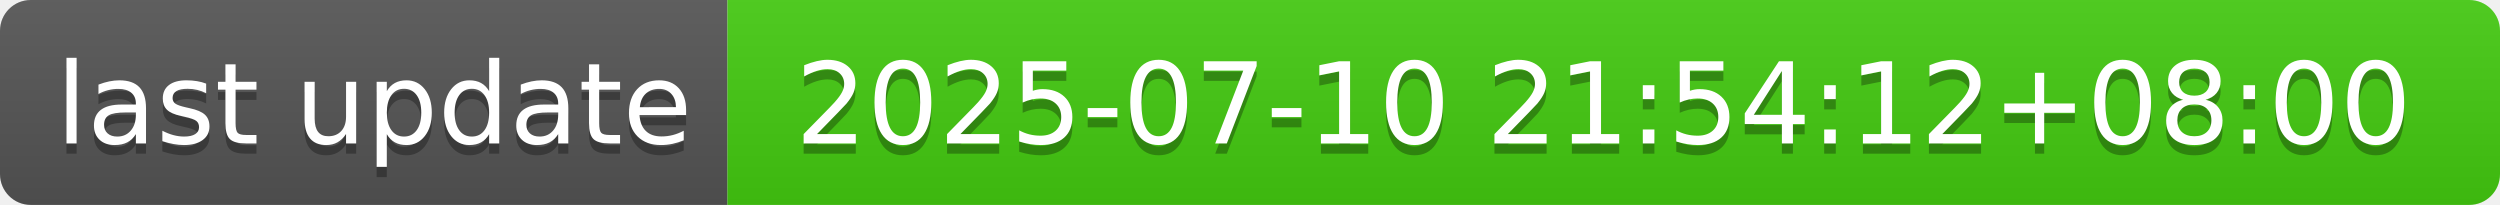
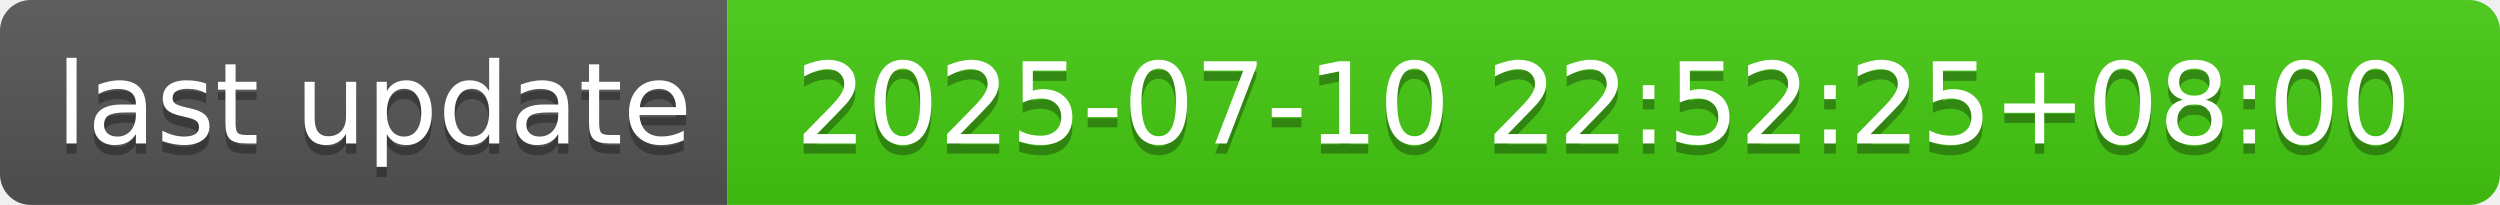
- <svg xmlns="http://www.w3.org/2000/svg" width="244" height="20" role="img" aria-label="last update: 2025-07-10 21:54:12+08:00">
+ <svg xmlns="http://www.w3.org/2000/svg" width="244" height="20" role="img" aria-label="last update: 2025-07-10 22:52:25+08:00">
  <linearGradient id="s" x2="0" y2="100%">
    <stop offset="0" stop-color="#bbb" stop-opacity=".1" />
    <stop offset="1" stop-opacity=".1" />
  </linearGradient>
  <clipPath id="r">
    <rect width="244" height="20" rx="3" fill="#fff" />
  </clipPath>
  <g clip-path="url(#r)">
    <rect width="71" height="20" fill="#555" />
    <rect x="71" width="173" height="20" fill="#4c1" />
    <rect width="244" height="20" fill="url(#s)" />
  </g>
  <g fill="#fff" text-anchor="middle" font-family="Verdana,Geneva,DejaVu Sans,sans-serif" text-rendering="geometricPrecision" font-size="110">
    <text aria-hidden="true" x="365" y="150" fill="#010101" fill-opacity=".3" transform="scale(.1)" textLength="610">last update</text>
    <text x="365" y="140" transform="scale(.1)" fill="#fff" textLength="610">last update</text>
-     <text aria-hidden="true" x="1565" y="150" fill="#010101" fill-opacity=".3" transform="scale(.1)" textLength="1630">2025-07-10 21:54:12+08:00</text>
-     <text x="1565" y="140" transform="scale(.1)" fill="#fff" textLength="1630">2025-07-10 21:54:12+08:00</text>
+     <text aria-hidden="true" x="1565" y="150" fill="#010101" fill-opacity=".3" transform="scale(.1)" textLength="1630">2025-07-10 22:52:25+08:00</text>
+     <text x="1565" y="140" transform="scale(.1)" fill="#fff" textLength="1630">2025-07-10 22:52:25+08:00</text>
  </g>
</svg>
